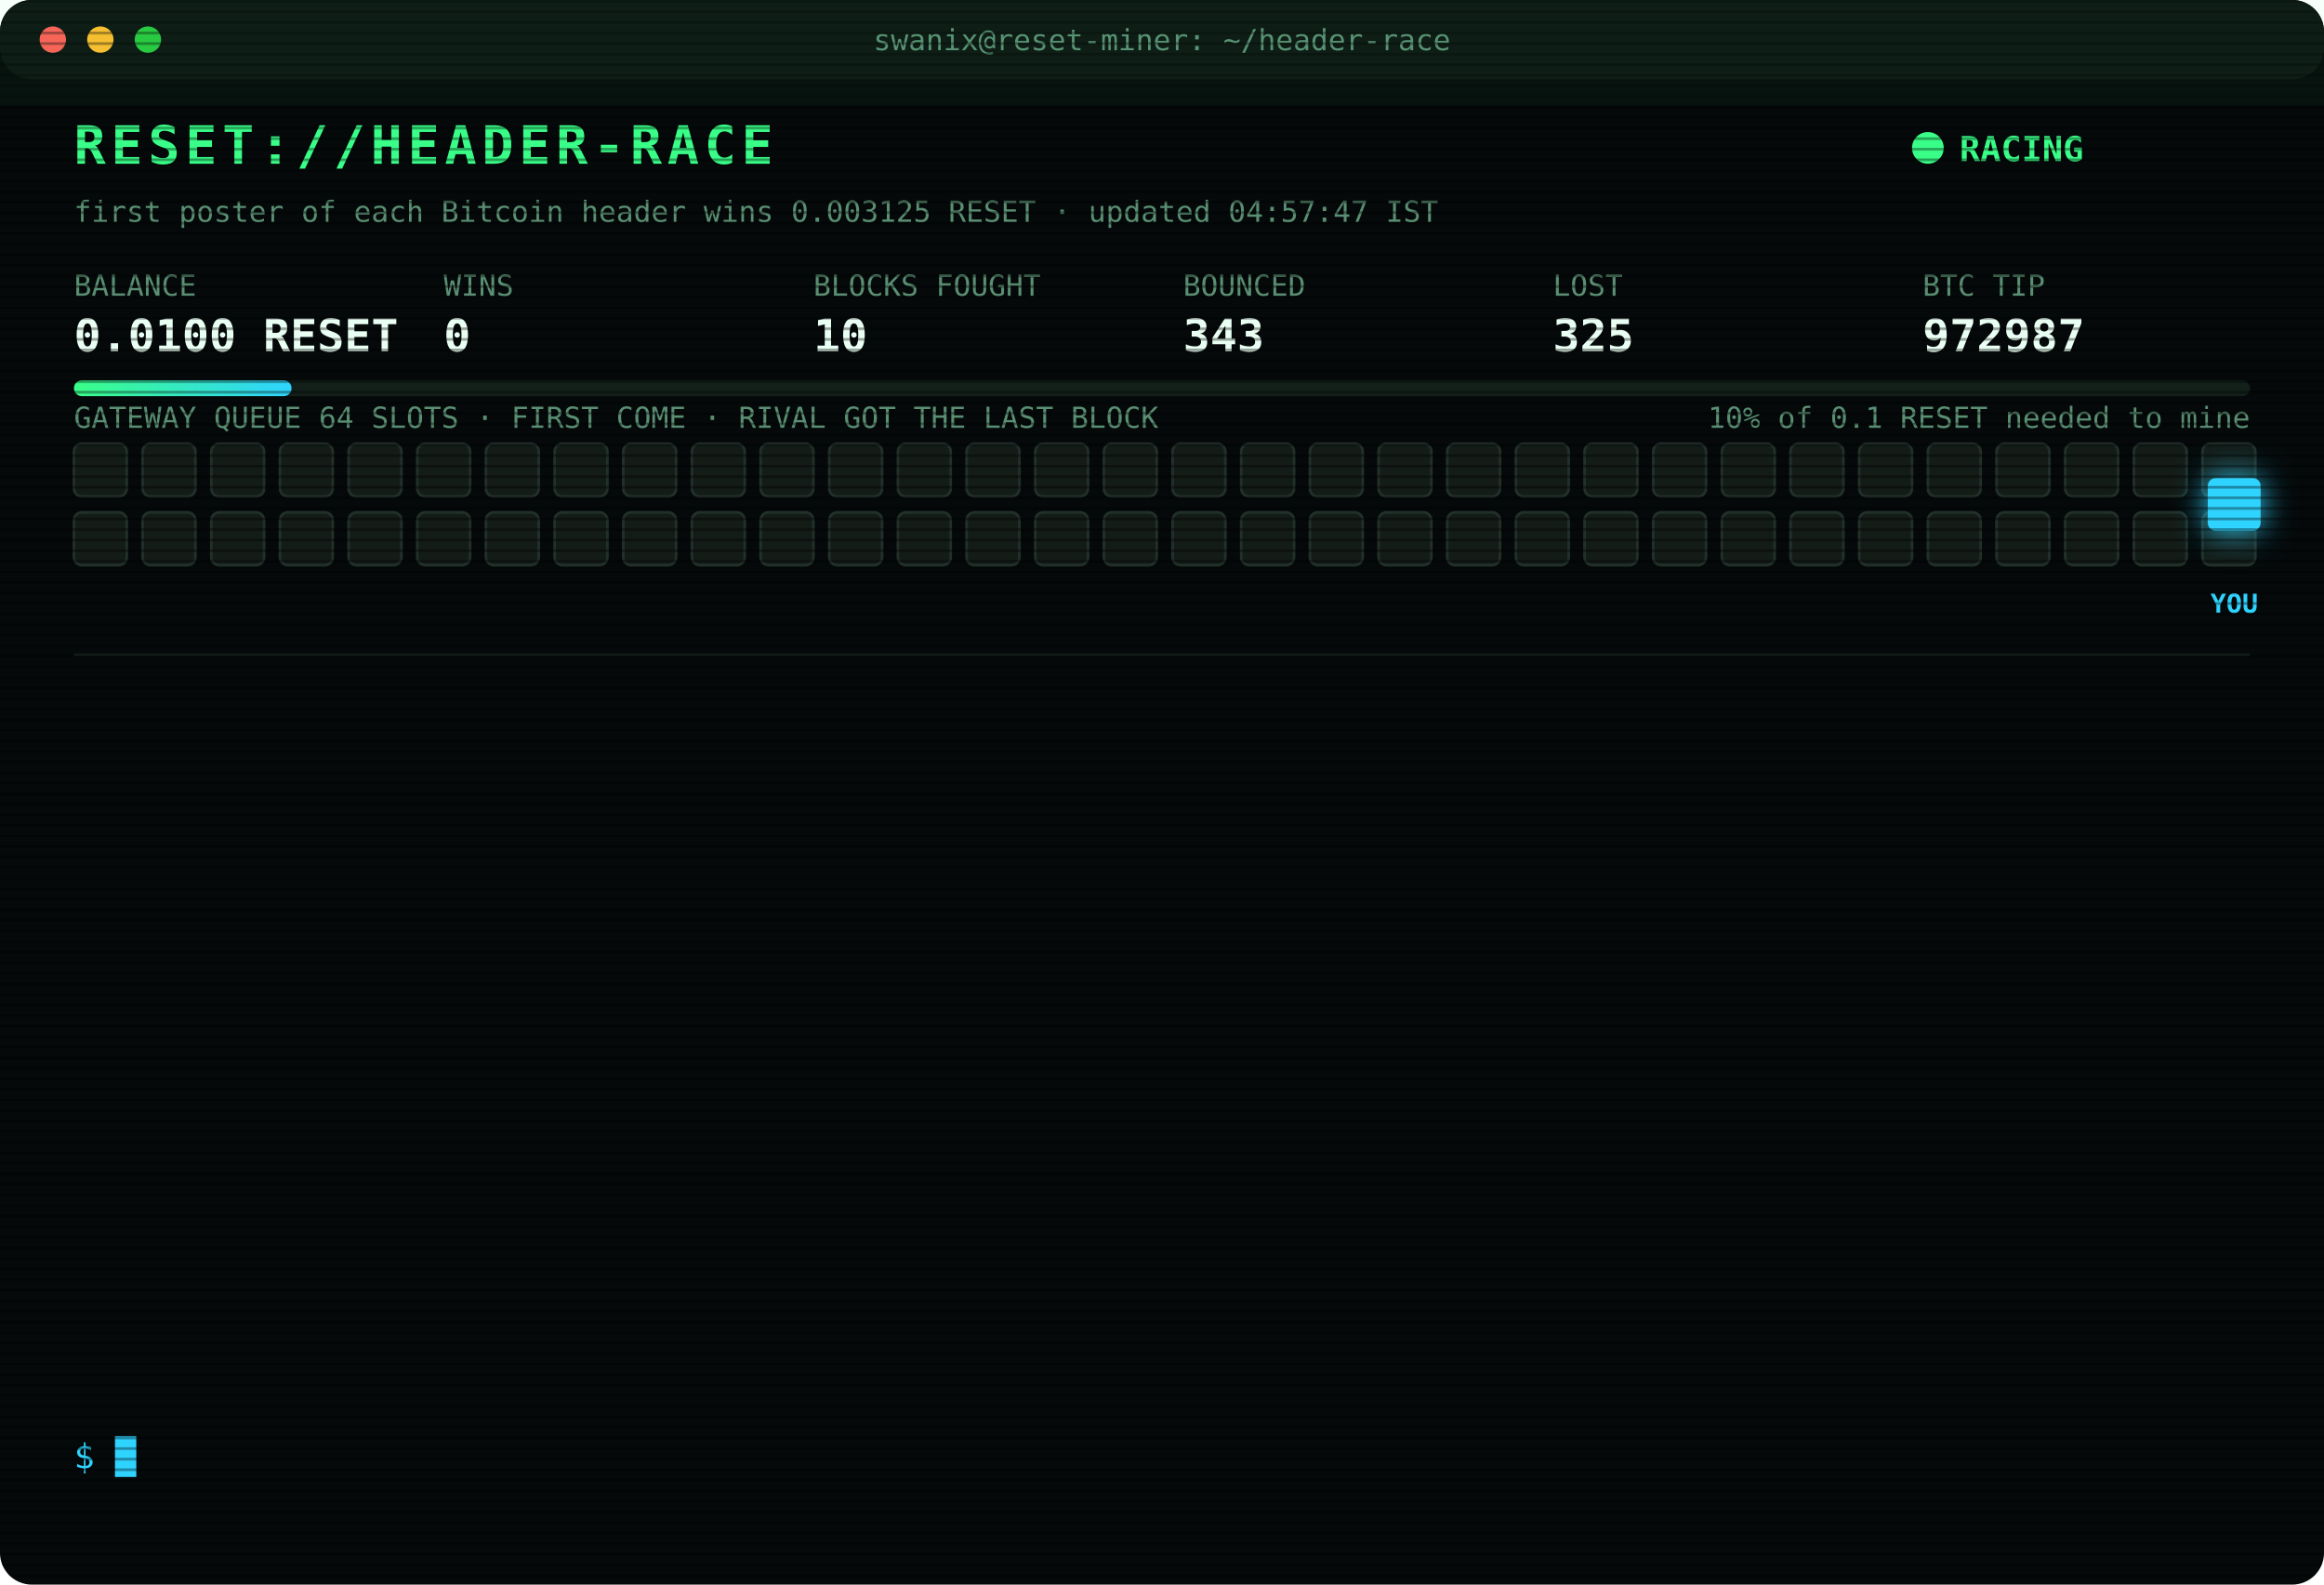
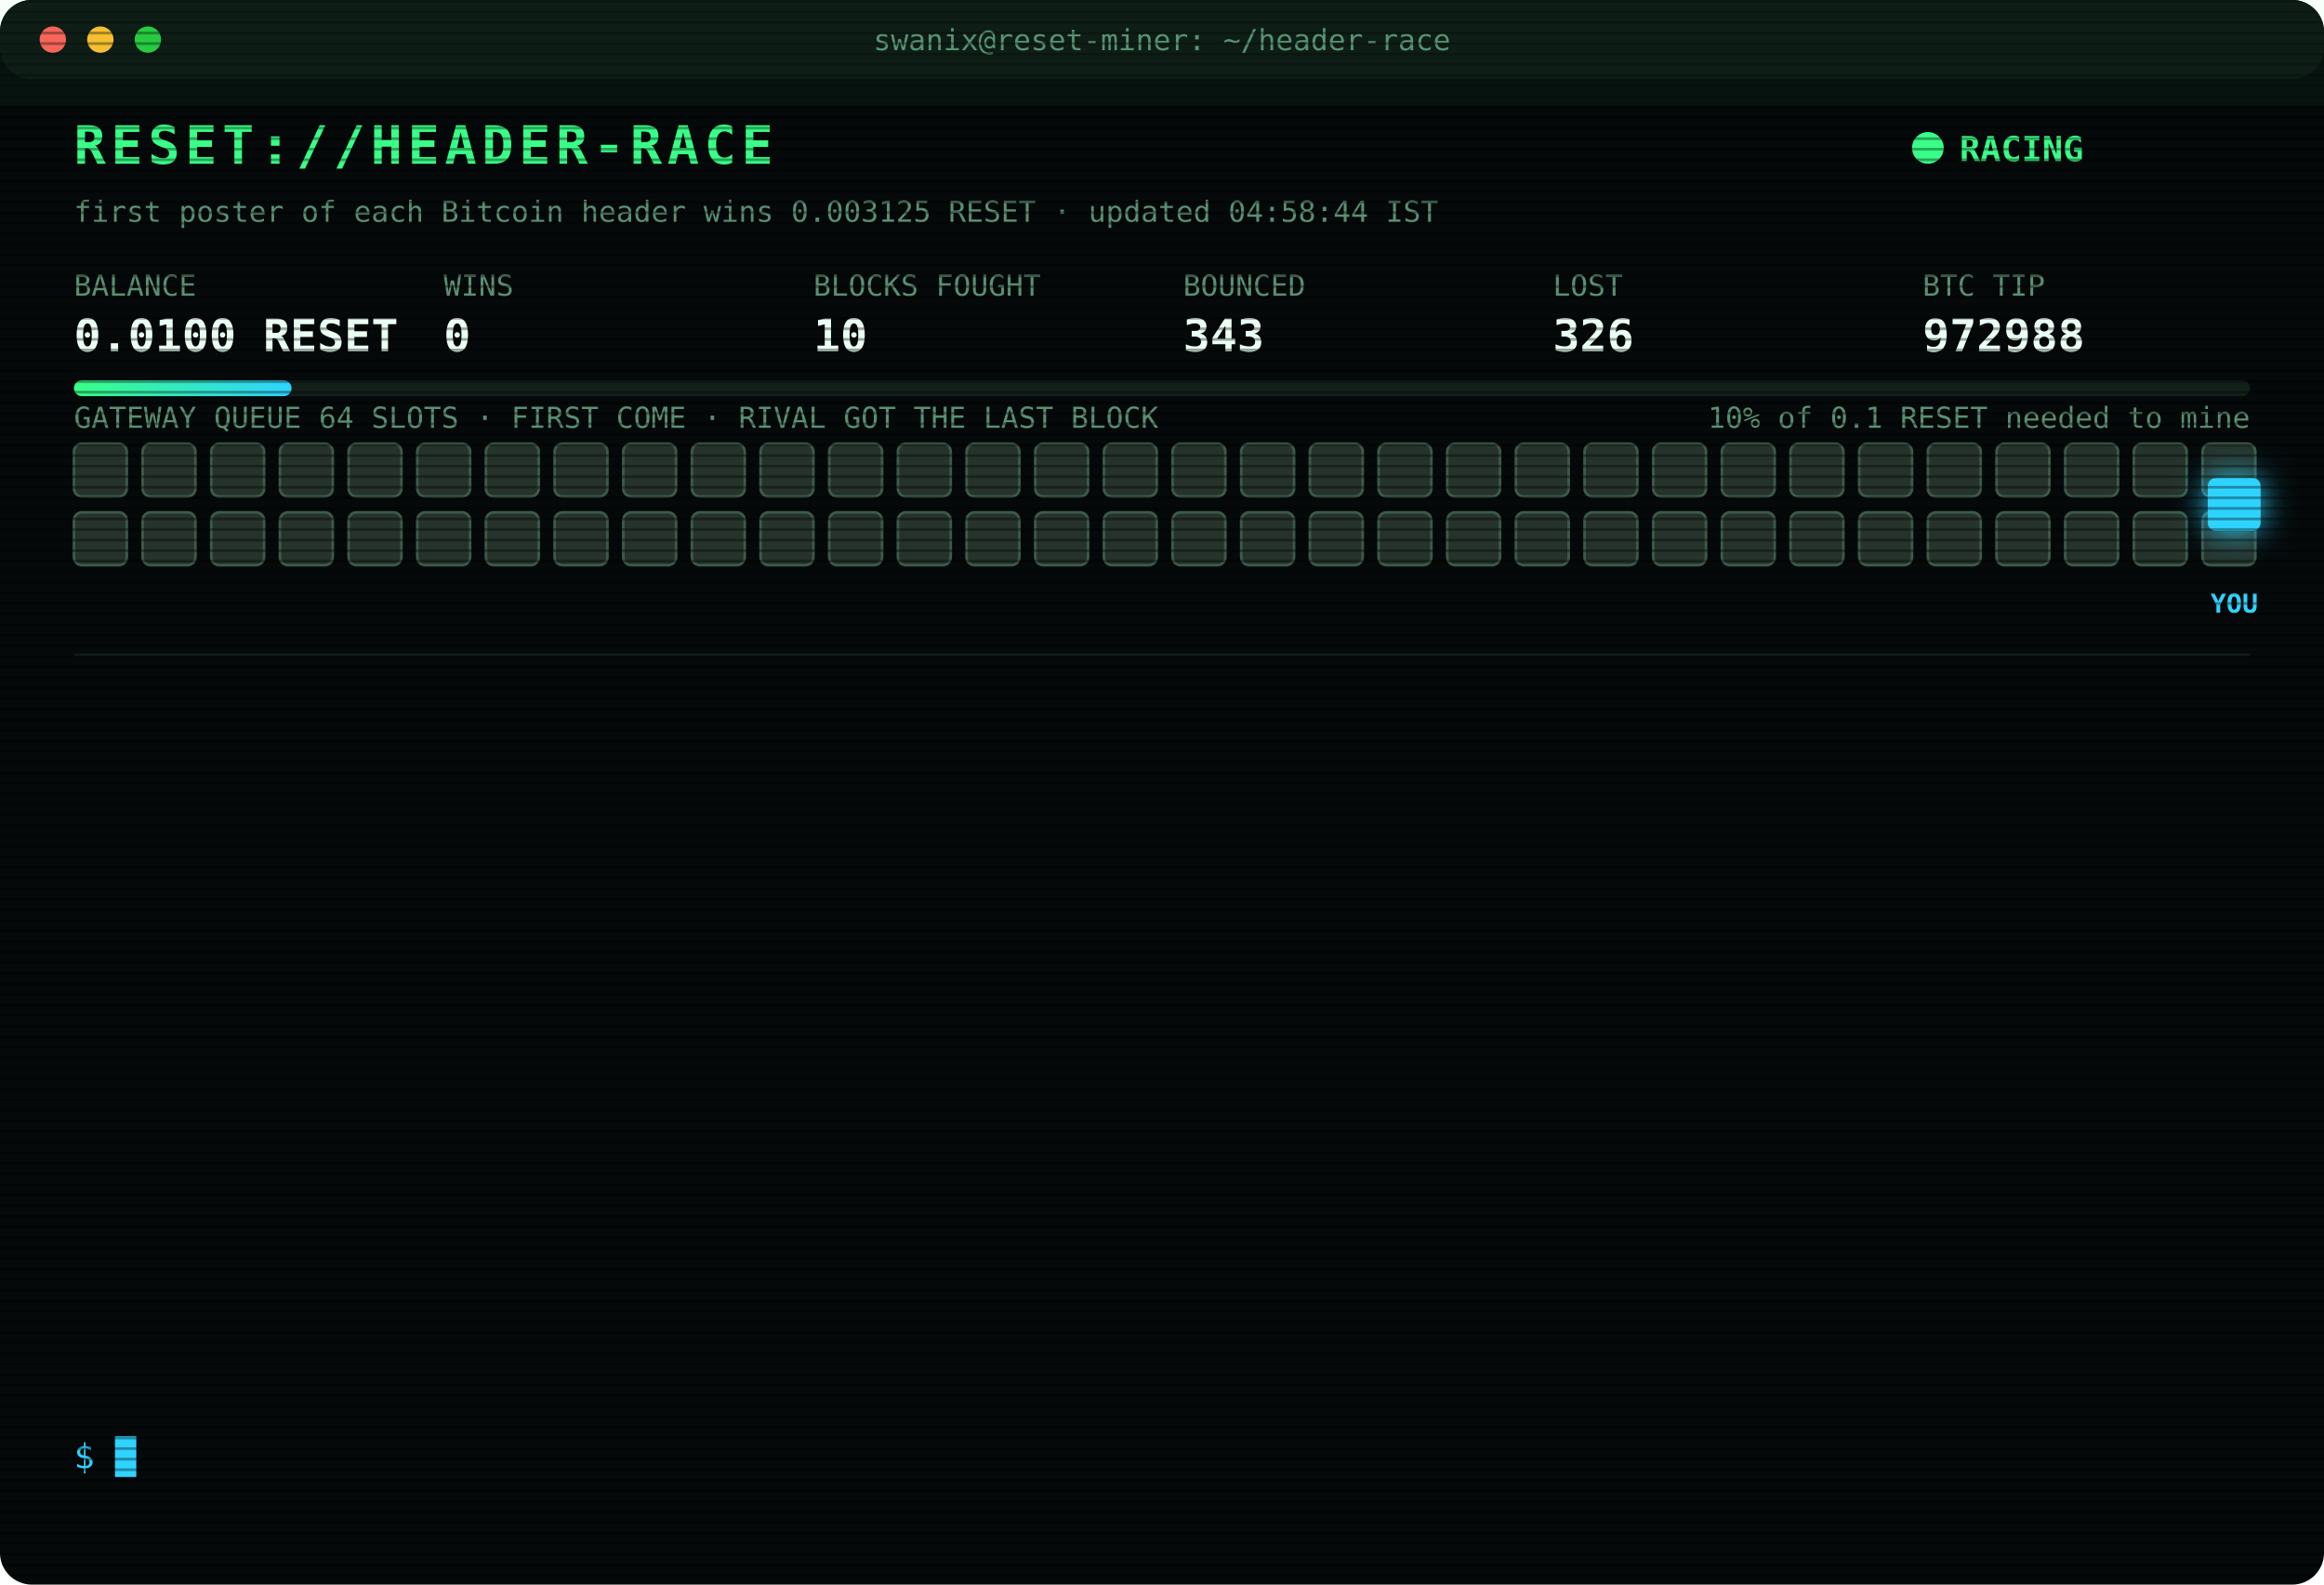
<svg xmlns="http://www.w3.org/2000/svg" width="880" height="600" viewBox="0 0 880 600" font-family="ui-monospace,SFMono-Regular,Menlo,Consolas,monospace">
  <style>
text{font-size:13px;fill:#7CFFB2}
.title{font-size:20px;font-weight:700;fill:#39FF88;letter-spacing:2px;animation:glitch 3s infinite steps(1)}
.sub{fill:#2fd3ff}.k{fill:#5a8f73;font-size:11px}.v{font-size:17px;font-weight:700;fill:#eafff3}
.ts{fill:#3f6b56}.boot{fill:#2fd3ff}.dim{fill:#5a8f73}.bad{fill:#ff4d6d}.warn{fill:#ffd23f}.mag{fill:#ff5cf0}.win{fill:#39FF88;font-weight:700}
.tag{font-size:10px;fill:#2fd3ff;font-weight:700}
.rival{fill:#26332c;stroke:#3c5a49;animation:jam 1.2s infinite alternate}
.idle{fill:#141c18;stroke:#22302a;animation:breathe 4s infinite}
.me{fill:#2fd3ff;filter:drop-shadow(0 0 6px #2fd3ff)}
.hover{animation:nudge 1.1s infinite ease-in-out}.bounce{animation:kick 1.4s infinite}
.ln{opacity:0;animation:in .4s forwards}
.cur{animation:blink 1s infinite steps(1)}
.scan{animation:scan 6s infinite linear}
.led{animation:blink 1.4s infinite}
@keyframes in{from{opacity:0;transform:translateX(-6px)}to{opacity:1;transform:none}}
@keyframes blink{50%{opacity:0}}
@keyframes jam{to{fill:#33463b}}
@keyframes breathe{50%{opacity:.4}}
@keyframes nudge{50%{transform:translateX(-10px)}}
@keyframes kick{0%,100%{transform:none}30%{transform:translateX(-14px)}55%{transform:translateX(10px) translateY(-6px)}}
@keyframes glitch{0%,92%{transform:none}93%{transform:translateX(2px);fill:#ff4d6d}95%{transform:translateX(-2px);fill:#2fd3ff}97%{transform:none}}
@keyframes scan{from{transform:translateY(-40px)}to{transform:translateY(600px)}}
</style>
  <defs>
    <pattern id="sl" width="4" height="4" patternUnits="userSpaceOnUse">
      <rect width="4" height="1" fill="#000" opacity=".35" />
    </pattern>
    <linearGradient id="bar">
      <stop offset="0" stop-color="#39FF88" />
      <stop offset="1" stop-color="#2fd3ff" />
    </linearGradient>
  </defs>
  <rect width="880" height="600" rx="12" fill="#05090a" />
  <rect width="880" height="30" rx="12" fill="#0d1512" />
  <circle cx="20" cy="15" r="5" fill="#ff5f57" />
  <circle cx="38" cy="15" r="5" fill="#febc2e" />
  <circle cx="56" cy="15" r="5" fill="#28c840" />
  <text x="440" y="19" text-anchor="middle" class="k">swanix@reset-miner: ~/header-race</text>
  <text x="28" y="62" class="title">RESET://HEADER-RACE</text>
  <circle class="led" cx="730" cy="56" r="6" fill="#39FF88" />
  <text x="742" y="61" class="win">RACING</text>
-   <text x="28" y="84" class="k">first poster of each Bitcoin header wins 0.003125 RESET · updated 04:57:47 IST</text>
+   <text x="28" y="84" class="k">first poster of each Bitcoin header wins 0.003125 RESET · updated 04:58:44 IST</text>
  <text x="28" y="112" class="k">BALANCE</text>
  <text x="28" y="133" class="v">0.0100 RESET</text>
  <text x="168" y="112" class="k">WINS</text>
  <text x="168" y="133" class="v">0</text>
  <text x="308" y="112" class="k">BLOCKS FOUGHT</text>
  <text x="308" y="133" class="v">10</text>
  <text x="448" y="112" class="k">BOUNCED</text>
  <text x="448" y="133" class="v">343</text>
  <text x="588" y="112" class="k">LOST</text>
-   <text x="588" y="133" class="v">325</text>
+   <text x="588" y="133" class="v">326</text>
  <text x="728" y="112" class="k">BTC TIP</text>
-   <text x="728" y="133" class="v">972987</text>
+   <text x="728" y="133" class="v">972988</text>
  <rect x="28" y="144" width="824" height="6" rx="3" fill="#13201a" />
  <rect x="28" y="144" width="82.4" height="6" rx="3" fill="url(#bar)" />
  <text x="852" y="162" text-anchor="end" class="k">10% of 0.1 RESET needed to mine</text>
  <text x="28" y="162" class="k">GATEWAY QUEUE 64 SLOTS · FIRST COME · RIVAL GOT THE LAST BLOCK</text>
-   <rect class="idle" x="28" y="168" width="20" height="20" rx="3" style="animation-delay:0.00s" />
-   <rect class="idle" x="54" y="168" width="20" height="20" rx="3" style="animation-delay:0.05s" />
-   <rect class="idle" x="80" y="168" width="20" height="20" rx="3" style="animation-delay:0.10s" />
-   <rect class="idle" x="106" y="168" width="20" height="20" rx="3" style="animation-delay:0.15s" />
-   <rect class="idle" x="132" y="168" width="20" height="20" rx="3" style="animation-delay:0.20s" />
-   <rect class="idle" x="158" y="168" width="20" height="20" rx="3" style="animation-delay:0.25s" />
-   <rect class="idle" x="184" y="168" width="20" height="20" rx="3" style="animation-delay:0.30s" />
-   <rect class="idle" x="210" y="168" width="20" height="20" rx="3" style="animation-delay:0.35s" />
-   <rect class="idle" x="236" y="168" width="20" height="20" rx="3" style="animation-delay:0.40s" />
-   <rect class="idle" x="262" y="168" width="20" height="20" rx="3" style="animation-delay:0.45s" />
-   <rect class="idle" x="288" y="168" width="20" height="20" rx="3" style="animation-delay:0.50s" />
-   <rect class="idle" x="314" y="168" width="20" height="20" rx="3" style="animation-delay:0.55s" />
-   <rect class="idle" x="340" y="168" width="20" height="20" rx="3" style="animation-delay:0.60s" />
-   <rect class="idle" x="366" y="168" width="20" height="20" rx="3" style="animation-delay:0.65s" />
-   <rect class="idle" x="392" y="168" width="20" height="20" rx="3" style="animation-delay:0.70s" />
-   <rect class="idle" x="418" y="168" width="20" height="20" rx="3" style="animation-delay:0.75s" />
-   <rect class="idle" x="444" y="168" width="20" height="20" rx="3" style="animation-delay:0.80s" />
-   <rect class="idle" x="470" y="168" width="20" height="20" rx="3" style="animation-delay:0.85s" />
-   <rect class="idle" x="496" y="168" width="20" height="20" rx="3" style="animation-delay:0.90s" />
-   <rect class="idle" x="522" y="168" width="20" height="20" rx="3" style="animation-delay:0.95s" />
-   <rect class="idle" x="548" y="168" width="20" height="20" rx="3" style="animation-delay:1.00s" />
-   <rect class="idle" x="574" y="168" width="20" height="20" rx="3" style="animation-delay:1.05s" />
-   <rect class="idle" x="600" y="168" width="20" height="20" rx="3" style="animation-delay:1.10s" />
-   <rect class="idle" x="626" y="168" width="20" height="20" rx="3" style="animation-delay:1.15s" />
-   <rect class="idle" x="652" y="168" width="20" height="20" rx="3" style="animation-delay:1.20s" />
-   <rect class="idle" x="678" y="168" width="20" height="20" rx="3" style="animation-delay:1.25s" />
-   <rect class="idle" x="704" y="168" width="20" height="20" rx="3" style="animation-delay:1.30s" />
-   <rect class="idle" x="730" y="168" width="20" height="20" rx="3" style="animation-delay:1.35s" />
-   <rect class="idle" x="756" y="168" width="20" height="20" rx="3" style="animation-delay:1.40s" />
-   <rect class="idle" x="782" y="168" width="20" height="20" rx="3" style="animation-delay:1.45s" />
-   <rect class="idle" x="808" y="168" width="20" height="20" rx="3" style="animation-delay:1.50s" />
-   <rect class="idle" x="834" y="168" width="20" height="20" rx="3" style="animation-delay:1.55s" />
-   <rect class="idle" x="28" y="194" width="20" height="20" rx="3" style="animation-delay:1.60s" />
-   <rect class="idle" x="54" y="194" width="20" height="20" rx="3" style="animation-delay:1.65s" />
-   <rect class="idle" x="80" y="194" width="20" height="20" rx="3" style="animation-delay:1.70s" />
-   <rect class="idle" x="106" y="194" width="20" height="20" rx="3" style="animation-delay:1.75s" />
-   <rect class="idle" x="132" y="194" width="20" height="20" rx="3" style="animation-delay:1.80s" />
-   <rect class="idle" x="158" y="194" width="20" height="20" rx="3" style="animation-delay:1.85s" />
-   <rect class="idle" x="184" y="194" width="20" height="20" rx="3" style="animation-delay:1.90s" />
-   <rect class="idle" x="210" y="194" width="20" height="20" rx="3" style="animation-delay:1.95s" />
-   <rect class="idle" x="236" y="194" width="20" height="20" rx="3" style="animation-delay:2.00s" />
-   <rect class="idle" x="262" y="194" width="20" height="20" rx="3" style="animation-delay:2.05s" />
-   <rect class="idle" x="288" y="194" width="20" height="20" rx="3" style="animation-delay:2.10s" />
-   <rect class="idle" x="314" y="194" width="20" height="20" rx="3" style="animation-delay:2.15s" />
-   <rect class="idle" x="340" y="194" width="20" height="20" rx="3" style="animation-delay:2.20s" />
-   <rect class="idle" x="366" y="194" width="20" height="20" rx="3" style="animation-delay:2.25s" />
-   <rect class="idle" x="392" y="194" width="20" height="20" rx="3" style="animation-delay:2.30s" />
-   <rect class="idle" x="418" y="194" width="20" height="20" rx="3" style="animation-delay:2.35s" />
-   <rect class="idle" x="444" y="194" width="20" height="20" rx="3" style="animation-delay:2.40s" />
-   <rect class="idle" x="470" y="194" width="20" height="20" rx="3" style="animation-delay:2.45s" />
-   <rect class="idle" x="496" y="194" width="20" height="20" rx="3" style="animation-delay:2.50s" />
-   <rect class="idle" x="522" y="194" width="20" height="20" rx="3" style="animation-delay:2.55s" />
-   <rect class="idle" x="548" y="194" width="20" height="20" rx="3" style="animation-delay:2.60s" />
-   <rect class="idle" x="574" y="194" width="20" height="20" rx="3" style="animation-delay:2.65s" />
-   <rect class="idle" x="600" y="194" width="20" height="20" rx="3" style="animation-delay:2.70s" />
-   <rect class="idle" x="626" y="194" width="20" height="20" rx="3" style="animation-delay:2.75s" />
-   <rect class="idle" x="652" y="194" width="20" height="20" rx="3" style="animation-delay:2.80s" />
-   <rect class="idle" x="678" y="194" width="20" height="20" rx="3" style="animation-delay:2.85s" />
-   <rect class="idle" x="704" y="194" width="20" height="20" rx="3" style="animation-delay:2.90s" />
-   <rect class="idle" x="730" y="194" width="20" height="20" rx="3" style="animation-delay:2.95s" />
-   <rect class="idle" x="756" y="194" width="20" height="20" rx="3" style="animation-delay:3.00s" />
-   <rect class="idle" x="782" y="194" width="20" height="20" rx="3" style="animation-delay:3.05s" />
-   <rect class="idle" x="808" y="194" width="20" height="20" rx="3" style="animation-delay:3.10s" />
-   <rect class="idle" x="834" y="194" width="20" height="20" rx="3" style="animation-delay:3.15s" />
+   <rect class="rival" x="28" y="168" width="20" height="20" rx="3" style="animation-delay:0.00s" />
+   <rect class="rival" x="54" y="168" width="20" height="20" rx="3" style="animation-delay:0.05s" />
+   <rect class="rival" x="80" y="168" width="20" height="20" rx="3" style="animation-delay:0.10s" />
+   <rect class="rival" x="106" y="168" width="20" height="20" rx="3" style="animation-delay:0.15s" />
+   <rect class="rival" x="132" y="168" width="20" height="20" rx="3" style="animation-delay:0.20s" />
+   <rect class="rival" x="158" y="168" width="20" height="20" rx="3" style="animation-delay:0.25s" />
+   <rect class="rival" x="184" y="168" width="20" height="20" rx="3" style="animation-delay:0.30s" />
+   <rect class="rival" x="210" y="168" width="20" height="20" rx="3" style="animation-delay:0.35s" />
+   <rect class="rival" x="236" y="168" width="20" height="20" rx="3" style="animation-delay:0.40s" />
+   <rect class="rival" x="262" y="168" width="20" height="20" rx="3" style="animation-delay:0.45s" />
+   <rect class="rival" x="288" y="168" width="20" height="20" rx="3" style="animation-delay:0.50s" />
+   <rect class="rival" x="314" y="168" width="20" height="20" rx="3" style="animation-delay:0.55s" />
+   <rect class="rival" x="340" y="168" width="20" height="20" rx="3" style="animation-delay:0.60s" />
+   <rect class="rival" x="366" y="168" width="20" height="20" rx="3" style="animation-delay:0.65s" />
+   <rect class="rival" x="392" y="168" width="20" height="20" rx="3" style="animation-delay:0.70s" />
+   <rect class="rival" x="418" y="168" width="20" height="20" rx="3" style="animation-delay:0.75s" />
+   <rect class="rival" x="444" y="168" width="20" height="20" rx="3" style="animation-delay:0.80s" />
+   <rect class="rival" x="470" y="168" width="20" height="20" rx="3" style="animation-delay:0.85s" />
+   <rect class="rival" x="496" y="168" width="20" height="20" rx="3" style="animation-delay:0.90s" />
+   <rect class="rival" x="522" y="168" width="20" height="20" rx="3" style="animation-delay:0.95s" />
+   <rect class="rival" x="548" y="168" width="20" height="20" rx="3" style="animation-delay:1.00s" />
+   <rect class="rival" x="574" y="168" width="20" height="20" rx="3" style="animation-delay:1.05s" />
+   <rect class="rival" x="600" y="168" width="20" height="20" rx="3" style="animation-delay:1.10s" />
+   <rect class="rival" x="626" y="168" width="20" height="20" rx="3" style="animation-delay:1.15s" />
+   <rect class="rival" x="652" y="168" width="20" height="20" rx="3" style="animation-delay:1.20s" />
+   <rect class="rival" x="678" y="168" width="20" height="20" rx="3" style="animation-delay:1.25s" />
+   <rect class="rival" x="704" y="168" width="20" height="20" rx="3" style="animation-delay:1.30s" />
+   <rect class="rival" x="730" y="168" width="20" height="20" rx="3" style="animation-delay:1.35s" />
+   <rect class="rival" x="756" y="168" width="20" height="20" rx="3" style="animation-delay:1.40s" />
+   <rect class="rival" x="782" y="168" width="20" height="20" rx="3" style="animation-delay:1.45s" />
+   <rect class="rival" x="808" y="168" width="20" height="20" rx="3" style="animation-delay:1.50s" />
+   <rect class="rival" x="834" y="168" width="20" height="20" rx="3" style="animation-delay:1.55s" />
+   <rect class="rival" x="28" y="194" width="20" height="20" rx="3" style="animation-delay:1.60s" />
+   <rect class="rival" x="54" y="194" width="20" height="20" rx="3" style="animation-delay:1.65s" />
+   <rect class="rival" x="80" y="194" width="20" height="20" rx="3" style="animation-delay:1.70s" />
+   <rect class="rival" x="106" y="194" width="20" height="20" rx="3" style="animation-delay:1.75s" />
+   <rect class="rival" x="132" y="194" width="20" height="20" rx="3" style="animation-delay:1.80s" />
+   <rect class="rival" x="158" y="194" width="20" height="20" rx="3" style="animation-delay:1.85s" />
+   <rect class="rival" x="184" y="194" width="20" height="20" rx="3" style="animation-delay:1.90s" />
+   <rect class="rival" x="210" y="194" width="20" height="20" rx="3" style="animation-delay:1.95s" />
+   <rect class="rival" x="236" y="194" width="20" height="20" rx="3" style="animation-delay:2.00s" />
+   <rect class="rival" x="262" y="194" width="20" height="20" rx="3" style="animation-delay:2.05s" />
+   <rect class="rival" x="288" y="194" width="20" height="20" rx="3" style="animation-delay:2.10s" />
+   <rect class="rival" x="314" y="194" width="20" height="20" rx="3" style="animation-delay:2.15s" />
+   <rect class="rival" x="340" y="194" width="20" height="20" rx="3" style="animation-delay:2.20s" />
+   <rect class="rival" x="366" y="194" width="20" height="20" rx="3" style="animation-delay:2.25s" />
+   <rect class="rival" x="392" y="194" width="20" height="20" rx="3" style="animation-delay:2.30s" />
+   <rect class="rival" x="418" y="194" width="20" height="20" rx="3" style="animation-delay:2.35s" />
+   <rect class="rival" x="444" y="194" width="20" height="20" rx="3" style="animation-delay:2.40s" />
+   <rect class="rival" x="470" y="194" width="20" height="20" rx="3" style="animation-delay:2.45s" />
+   <rect class="rival" x="496" y="194" width="20" height="20" rx="3" style="animation-delay:2.50s" />
+   <rect class="rival" x="522" y="194" width="20" height="20" rx="3" style="animation-delay:2.55s" />
+   <rect class="rival" x="548" y="194" width="20" height="20" rx="3" style="animation-delay:2.60s" />
+   <rect class="rival" x="574" y="194" width="20" height="20" rx="3" style="animation-delay:2.65s" />
+   <rect class="rival" x="600" y="194" width="20" height="20" rx="3" style="animation-delay:2.70s" />
+   <rect class="rival" x="626" y="194" width="20" height="20" rx="3" style="animation-delay:2.75s" />
+   <rect class="rival" x="652" y="194" width="20" height="20" rx="3" style="animation-delay:2.80s" />
+   <rect class="rival" x="678" y="194" width="20" height="20" rx="3" style="animation-delay:2.85s" />
+   <rect class="rival" x="704" y="194" width="20" height="20" rx="3" style="animation-delay:2.90s" />
+   <rect class="rival" x="730" y="194" width="20" height="20" rx="3" style="animation-delay:2.95s" />
+   <rect class="rival" x="756" y="194" width="20" height="20" rx="3" style="animation-delay:3.00s" />
+   <rect class="rival" x="782" y="194" width="20" height="20" rx="3" style="animation-delay:3.05s" />
+   <rect class="rival" x="808" y="194" width="20" height="20" rx="3" style="animation-delay:3.10s" />
+   <rect class="rival" x="834" y="194" width="20" height="20" rx="3" style="animation-delay:3.15s" />
  <g class="hover">
    <rect class="me" x="836" y="181" width="20" height="20" rx="3" />
    <text class="tag" x="846" y="232" text-anchor="middle">YOU</text>
  </g>
  <line x1="28" x2="852" y1="248" y2="248" stroke="#13201a" />
  <g class="ln" style="animation-delay:0.40s">
-     <text x="28" y="270" class="ts">02:26:33</text>
-     <text x="104" y="270" class="bad">[LOST] #972974 taken by a rival miner</text>
+     <text x="28" y="270" class="ts">02:31:25</text>
+     <text x="104" y="270" class="bad">[LOST] #972975 taken by a rival miner</text>
  </g>
  <g class="ln" style="animation-delay:0.65s">
-     <text x="28" y="292" class="ts">02:31:25</text>
-     <text x="104" y="292" class="bad">[LOST] #972975 taken by a rival miner</text>
+     <text x="28" y="292" class="ts">02:38:31</text>
+     <text x="104" y="292" class="bad">[LOST] #972976 taken by a rival miner</text>
  </g>
  <g class="ln" style="animation-delay:0.90s">
-     <text x="28" y="314" class="ts">02:38:31</text>
-     <text x="104" y="314" class="bad">[LOST] #972976 taken by a rival miner</text>
+     <text x="28" y="314" class="ts">02:58:33</text>
+     <text x="104" y="314" class="bad">[LOST] #972977 taken by a rival miner</text>
  </g>
  <g class="ln" style="animation-delay:1.15s">
-     <text x="28" y="336" class="ts">02:58:33</text>
-     <text x="104" y="336" class="bad">[LOST] #972977 taken by a rival miner</text>
+     <text x="28" y="336" class="ts">03:04:05</text>
+     <text x="104" y="336" class="bad">[LOST] #972978 taken by a rival miner</text>
  </g>
  <g class="ln" style="animation-delay:1.40s">
-     <text x="28" y="358" class="ts">03:04:05</text>
-     <text x="104" y="358" class="bad">[LOST] #972978 taken by a rival miner</text>
+     <text x="28" y="358" class="ts">03:15:07</text>
+     <text x="104" y="358" class="bad">[LOST] #972979 taken by a rival miner</text>
  </g>
  <g class="ln" style="animation-delay:1.65s">
-     <text x="28" y="380" class="ts">03:15:07</text>
-     <text x="104" y="380" class="bad">[LOST] #972979 taken by a rival miner</text>
+     <text x="28" y="380" class="ts">03:18:45</text>
+     <text x="104" y="380" class="bad">[LOST] #972980 taken by a rival miner</text>
  </g>
  <g class="ln" style="animation-delay:1.90s">
-     <text x="28" y="402" class="ts">03:18:45</text>
-     <text x="104" y="402" class="bad">[LOST] #972980 taken by a rival miner</text>
+     <text x="28" y="402" class="ts">03:45:02</text>
+     <text x="104" y="402" class="bad">[LOST] #972981 taken by a rival miner</text>
  </g>
  <g class="ln" style="animation-delay:2.15s">
-     <text x="28" y="424" class="ts">03:45:02</text>
-     <text x="104" y="424" class="bad">[LOST] #972981 taken by a rival miner</text>
+     <text x="28" y="424" class="ts">03:47:36</text>
+     <text x="104" y="424" class="bad">[LOST] #972982 taken by a rival miner</text>
  </g>
  <g class="ln" style="animation-delay:2.40s">
-     <text x="28" y="446" class="ts">03:47:36</text>
-     <text x="104" y="446" class="bad">[LOST] #972982 taken by a rival miner</text>
+     <text x="28" y="446" class="ts">04:00:22</text>
+     <text x="104" y="446" class="bad">[LOST] #972983 taken by a rival miner</text>
  </g>
  <g class="ln" style="animation-delay:2.65s">
-     <text x="28" y="468" class="ts">04:00:22</text>
-     <text x="104" y="468" class="bad">[LOST] #972983 taken by a rival miner</text>
+     <text x="28" y="468" class="ts">04:04:11</text>
+     <text x="104" y="468" class="bad">[LOST] #972984 taken by a rival miner</text>
  </g>
  <g class="ln" style="animation-delay:2.90s">
-     <text x="28" y="490" class="ts">04:04:11</text>
-     <text x="104" y="490" class="bad">[LOST] #972984 taken by a rival miner</text>
+     <text x="28" y="490" class="ts">04:04:28</text>
+     <text x="104" y="490" class="bad">[LOST] #972985 taken by a rival miner</text>
  </g>
  <g class="ln" style="animation-delay:3.15s">
-     <text x="28" y="512" class="ts">04:04:28</text>
-     <text x="104" y="512" class="bad">[LOST] #972985 taken by a rival miner</text>
+     <text x="28" y="512" class="ts">04:57:47</text>
+     <text x="104" y="512" class="bad">[LOST] #972987 taken by a rival miner</text>
  </g>
  <g class="ln" style="animation-delay:3.40s">
-     <text x="28" y="534" class="ts">04:57:47</text>
-     <text x="104" y="534" class="bad">[LOST] #972987 taken by a rival miner</text>
+     <text x="28" y="534" class="ts">04:58:44</text>
+     <text x="104" y="534" class="bad">[LOST] #972988 taken by a rival miner</text>
  </g>
  <text x="28" y="556" class="sub">$ <tspan class="cur">█</tspan>
  </text>
  <rect width="880" height="600" rx="12" fill="url(#sl)" pointer-events="none" />
  <rect class="scan" width="880" height="40" fill="#39FF88" opacity=".04" />
</svg>
